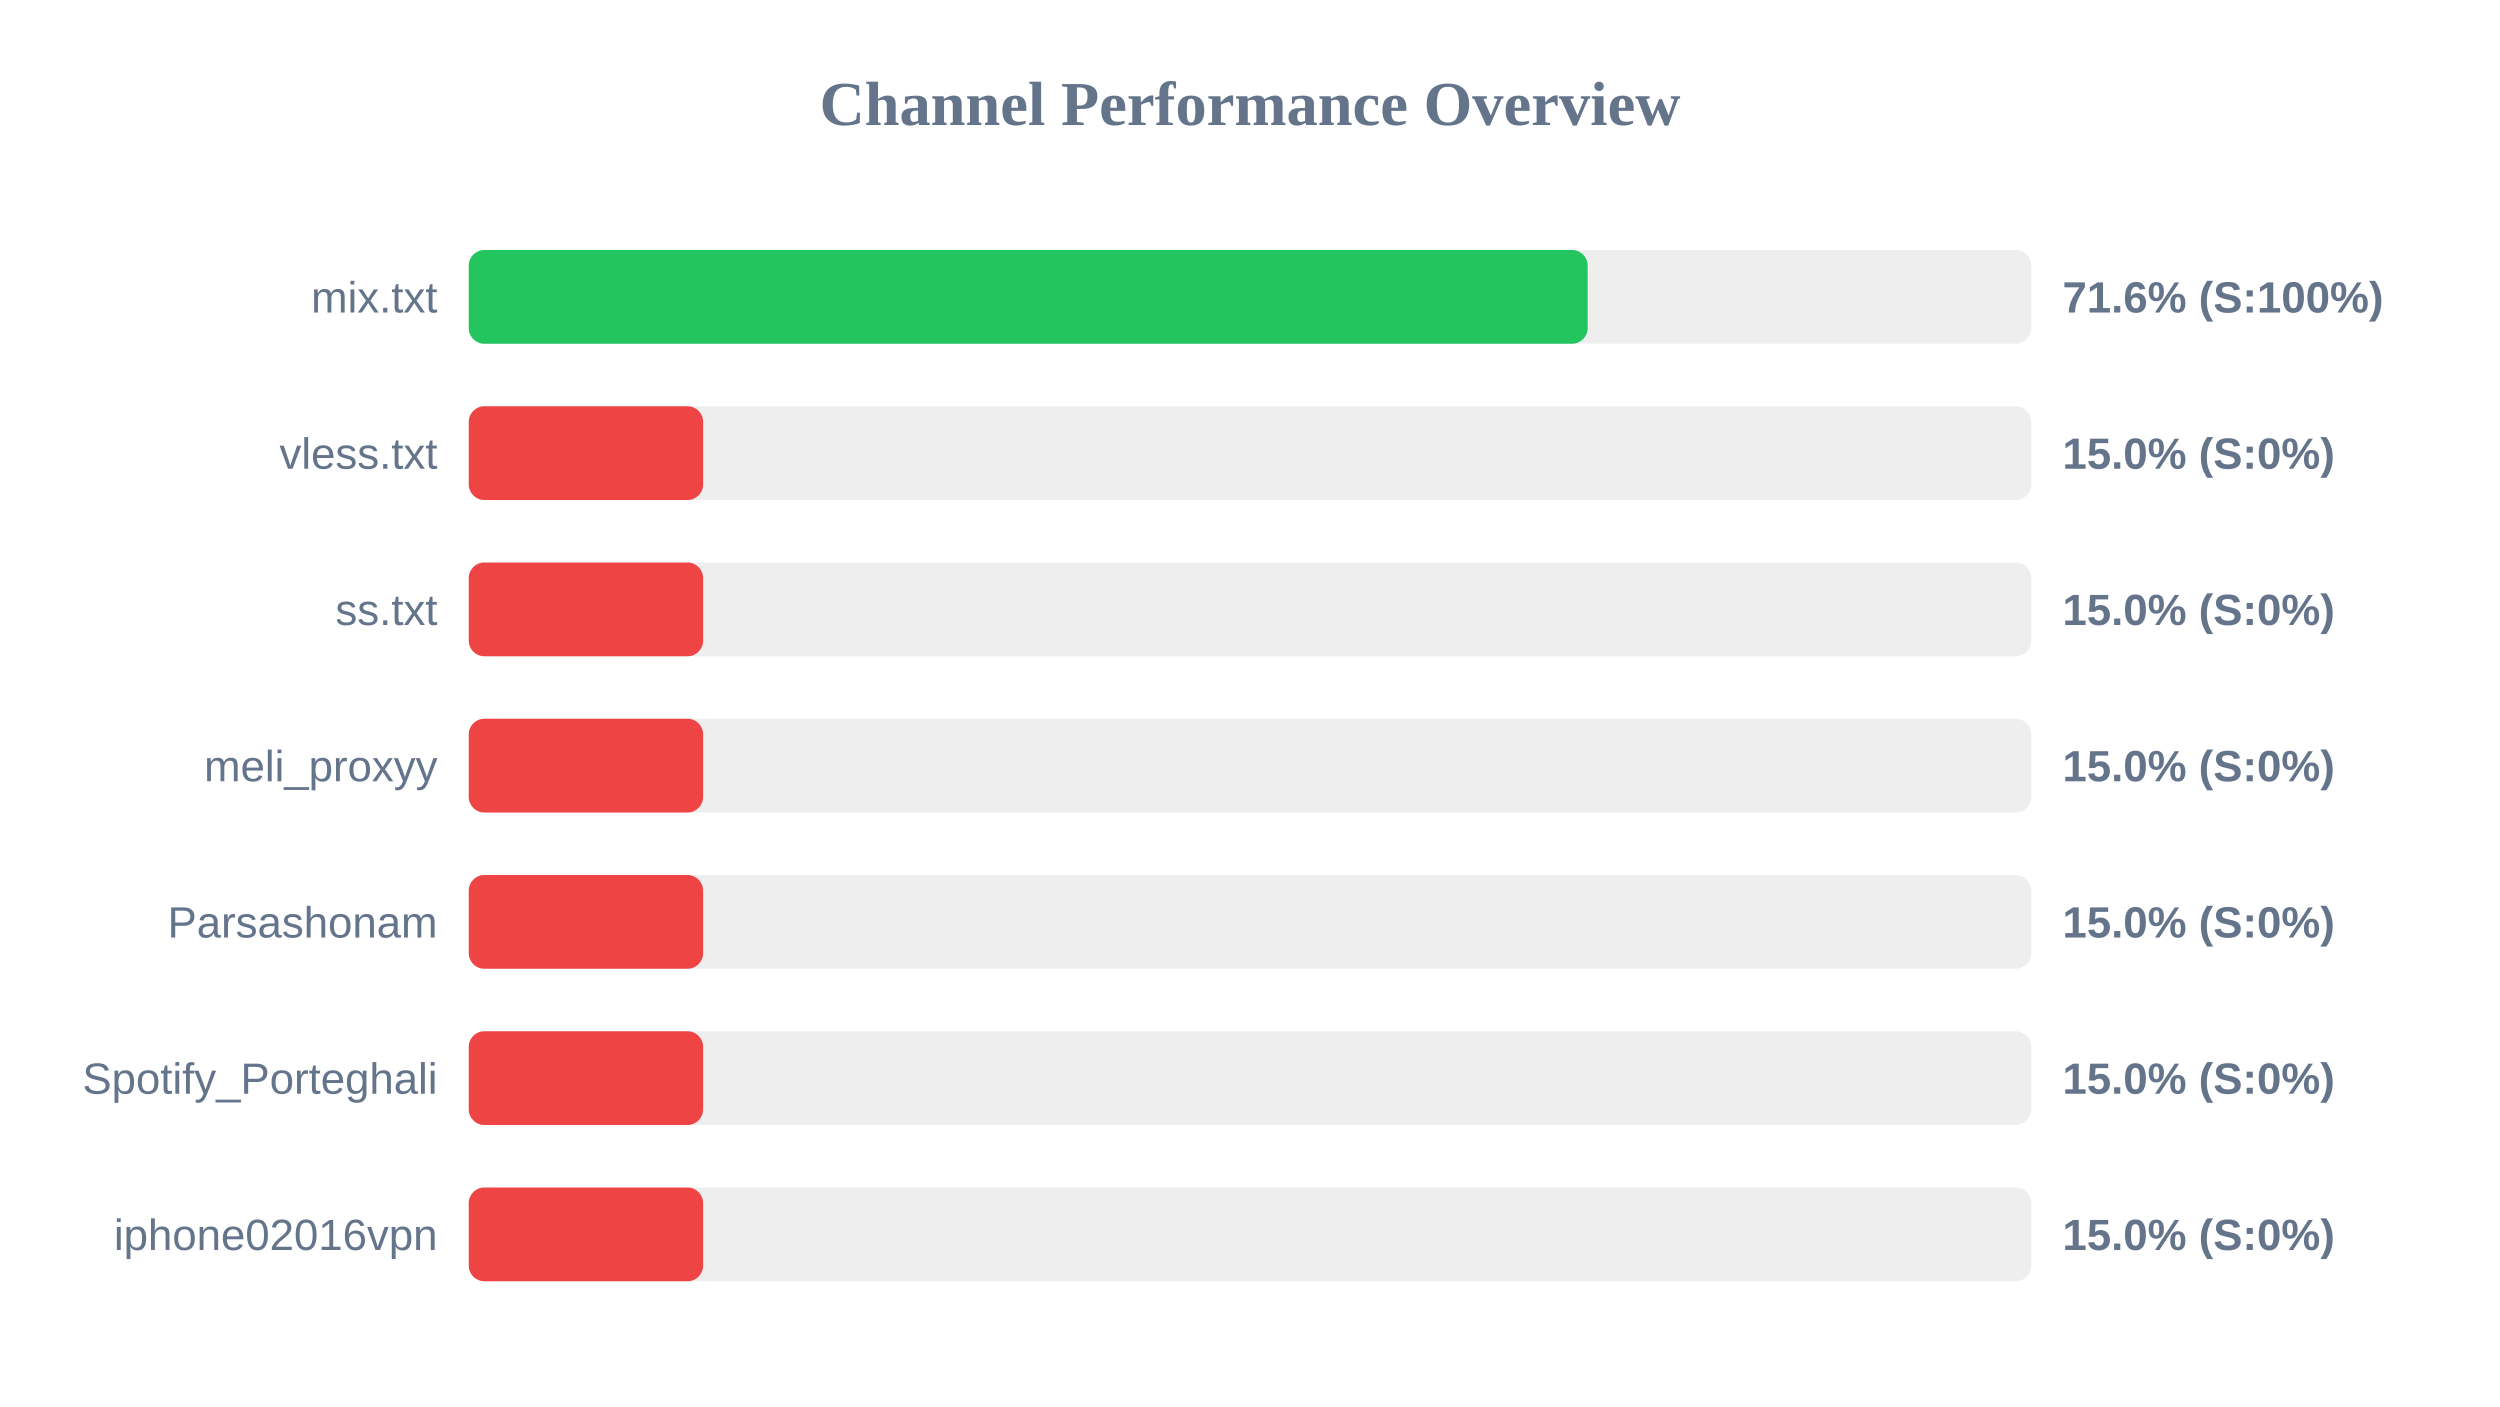
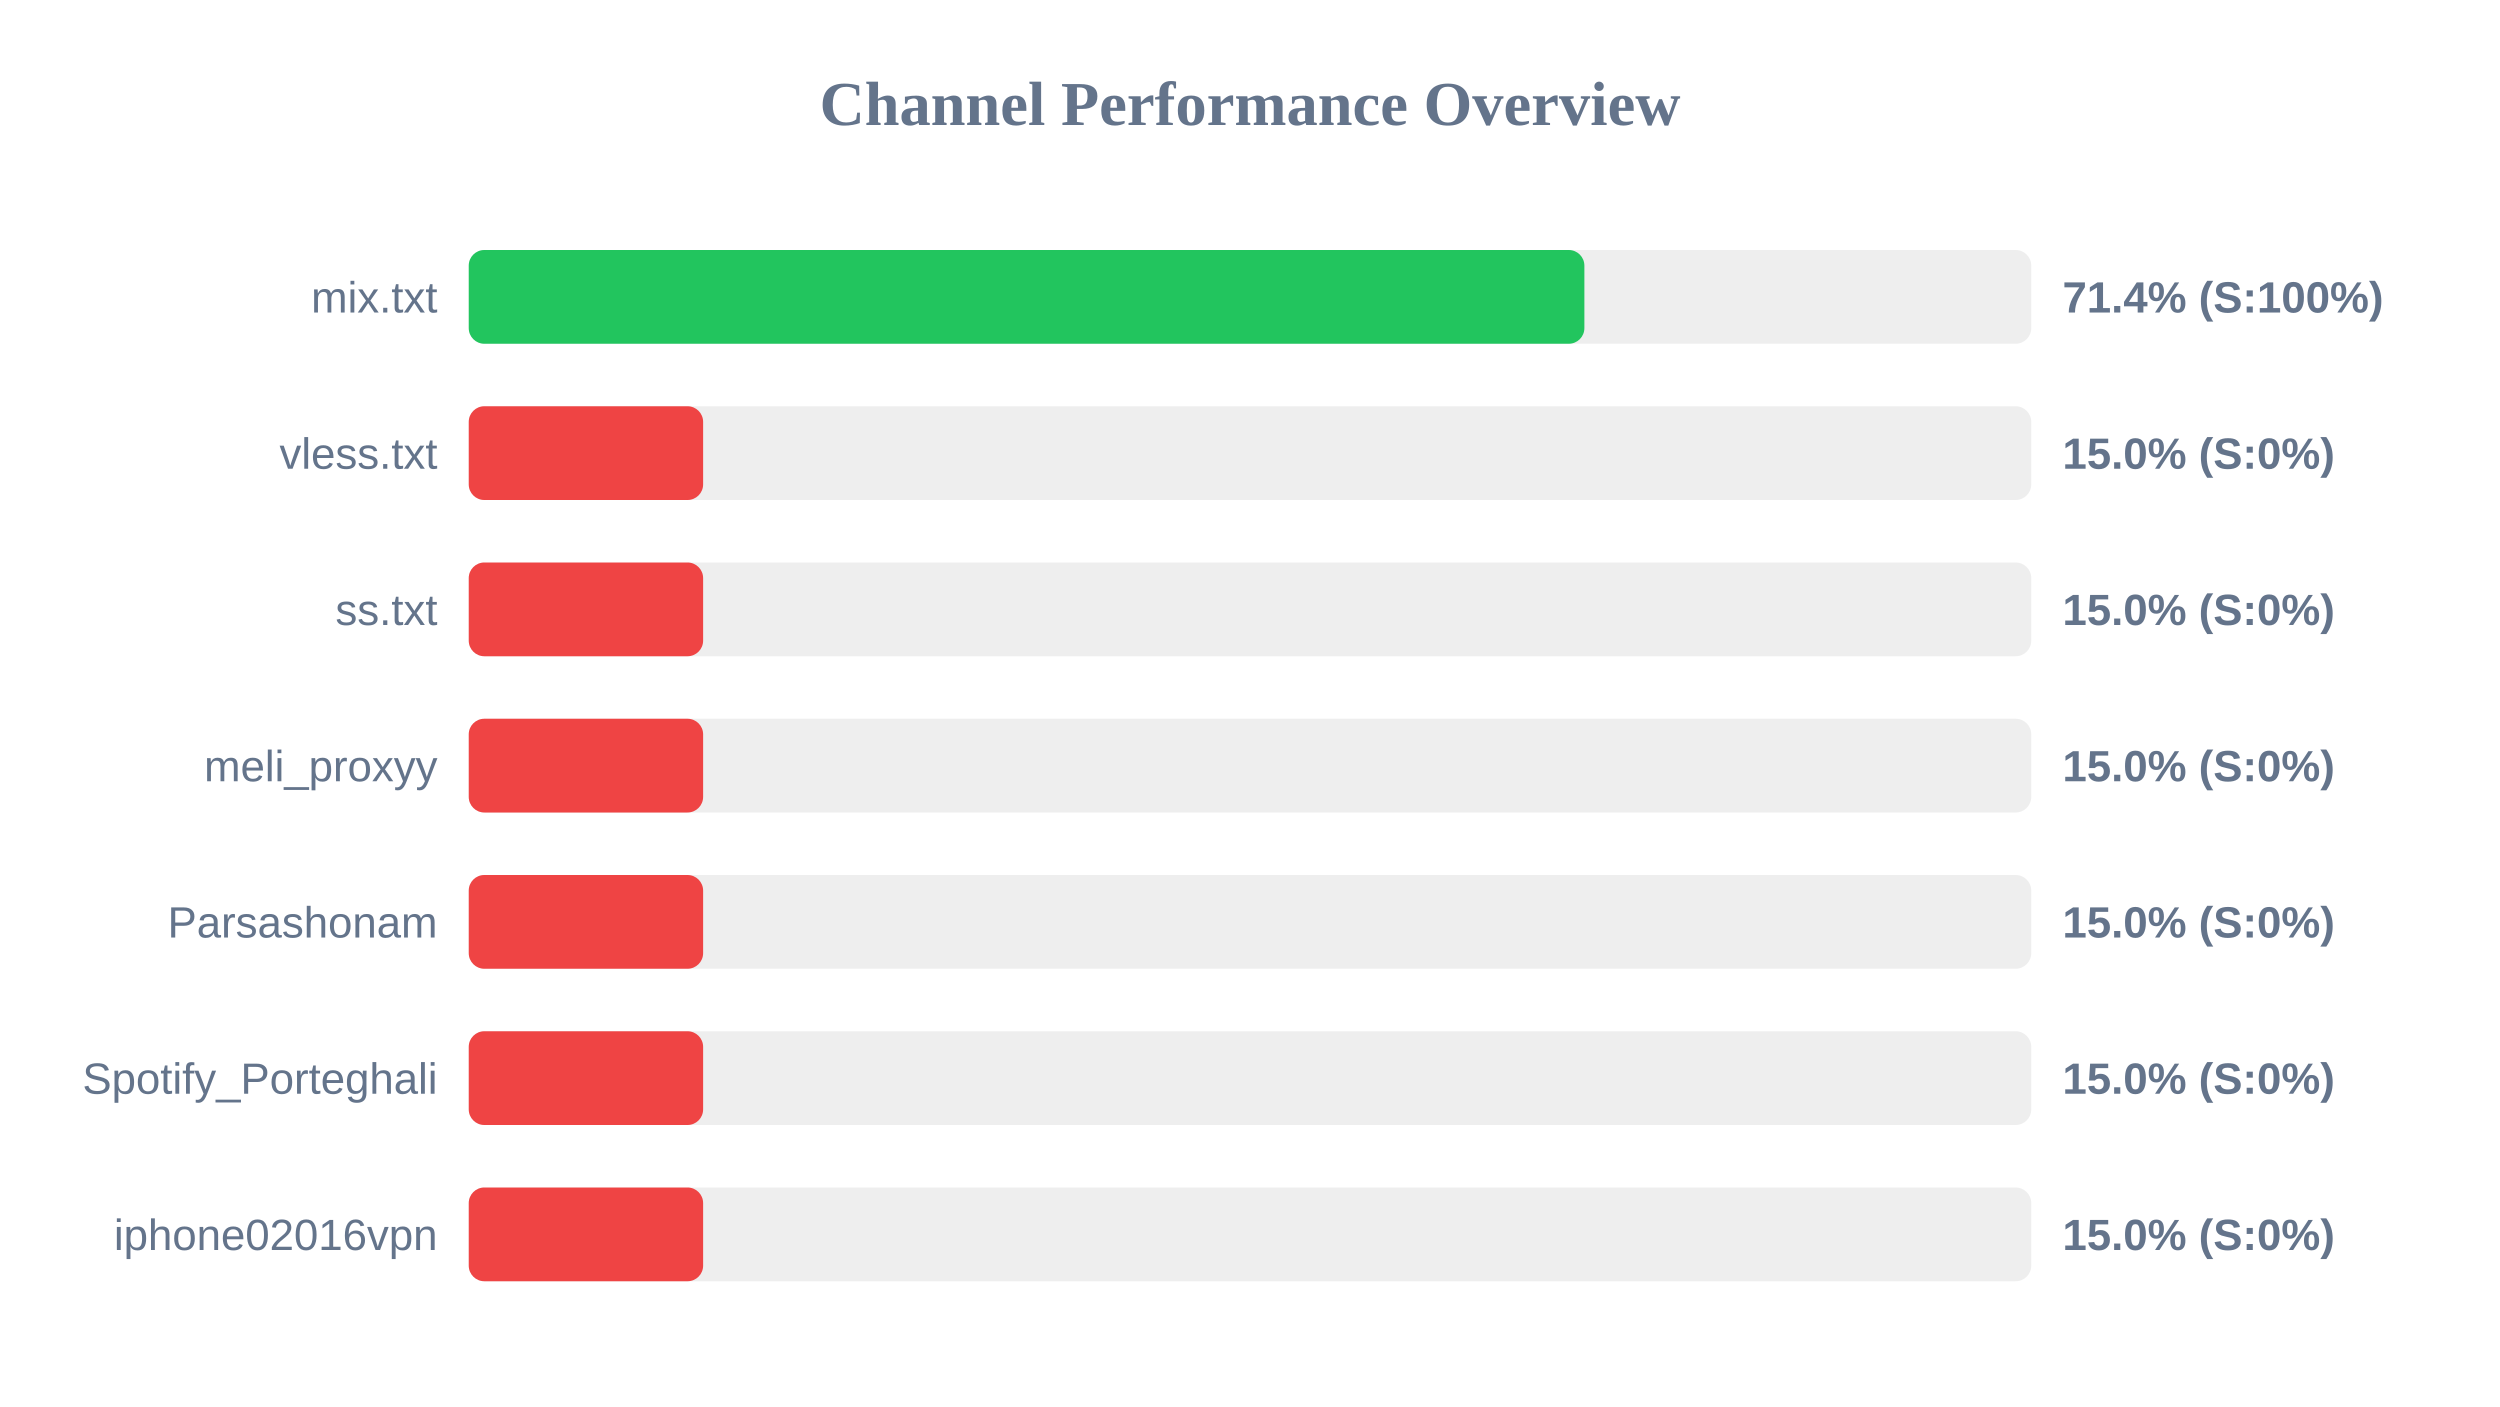
<svg xmlns="http://www.w3.org/2000/svg" width="800" height="450" version="1.1">
  <style>
        .row { font: 14px Arial; fill: #64748b; }
        .score { font: bold 14px Arial; fill: #64748b; }
    </style>
  <text x="400" y="40" text-anchor="middle" font-size="20px" font-weight="bold" fill="#64748b">Channel Performance Overview</text>
  <rect x="150" y="80" width="500" height="30" fill="#eee" rx="5" />
-   <rect x="150" y="80" width="358.05" height="30" fill="#22c55e" rx="5" />
+   <rect x="150" y="80" width="357.0" height="30" fill="#22c55e" rx="5" />
  <text x="140" y="100" text-anchor="end" class="row">mix.txt</text>
-   <text x="660" y="100" text-anchor="start" class="score">71.6% (S:100%)</text>
+   <text x="660" y="100" text-anchor="start" class="score">71.4% (S:100%)</text>
  <rect x="150" y="130" width="500" height="30" fill="#eee" rx="5" />
  <rect x="150" y="130" width="75.0" height="30" fill="#ef4444" rx="5" />
  <text x="140" y="150" text-anchor="end" class="row">vless.txt</text>
  <text x="660" y="150" text-anchor="start" class="score">15.0% (S:0%)</text>
  <rect x="150" y="180" width="500" height="30" fill="#eee" rx="5" />
  <rect x="150" y="180" width="75.0" height="30" fill="#ef4444" rx="5" />
  <text x="140" y="200" text-anchor="end" class="row">ss.txt</text>
  <text x="660" y="200" text-anchor="start" class="score">15.0% (S:0%)</text>
  <rect x="150" y="230" width="500" height="30" fill="#eee" rx="5" />
  <rect x="150" y="230" width="75.0" height="30" fill="#ef4444" rx="5" />
  <text x="140" y="250" text-anchor="end" class="row">meli_proxyy</text>
  <text x="660" y="250" text-anchor="start" class="score">15.0% (S:0%)</text>
  <rect x="150" y="280" width="500" height="30" fill="#eee" rx="5" />
  <rect x="150" y="280" width="75.0" height="30" fill="#ef4444" rx="5" />
  <text x="140" y="300" text-anchor="end" class="row">Parsashonam</text>
  <text x="660" y="300" text-anchor="start" class="score">15.0% (S:0%)</text>
  <rect x="150" y="330" width="500" height="30" fill="#eee" rx="5" />
  <rect x="150" y="330" width="75.0" height="30" fill="#ef4444" rx="5" />
  <text x="140" y="350" text-anchor="end" class="row">Spotify_Porteghali</text>
  <text x="660" y="350" text-anchor="start" class="score">15.0% (S:0%)</text>
  <rect x="150" y="380" width="500" height="30" fill="#eee" rx="5" />
  <rect x="150" y="380" width="75.0" height="30" fill="#ef4444" rx="5" />
  <text x="140" y="400" text-anchor="end" class="row">iphone02016vpn</text>
  <text x="660" y="400" text-anchor="start" class="score">15.0% (S:0%)</text>
</svg>
